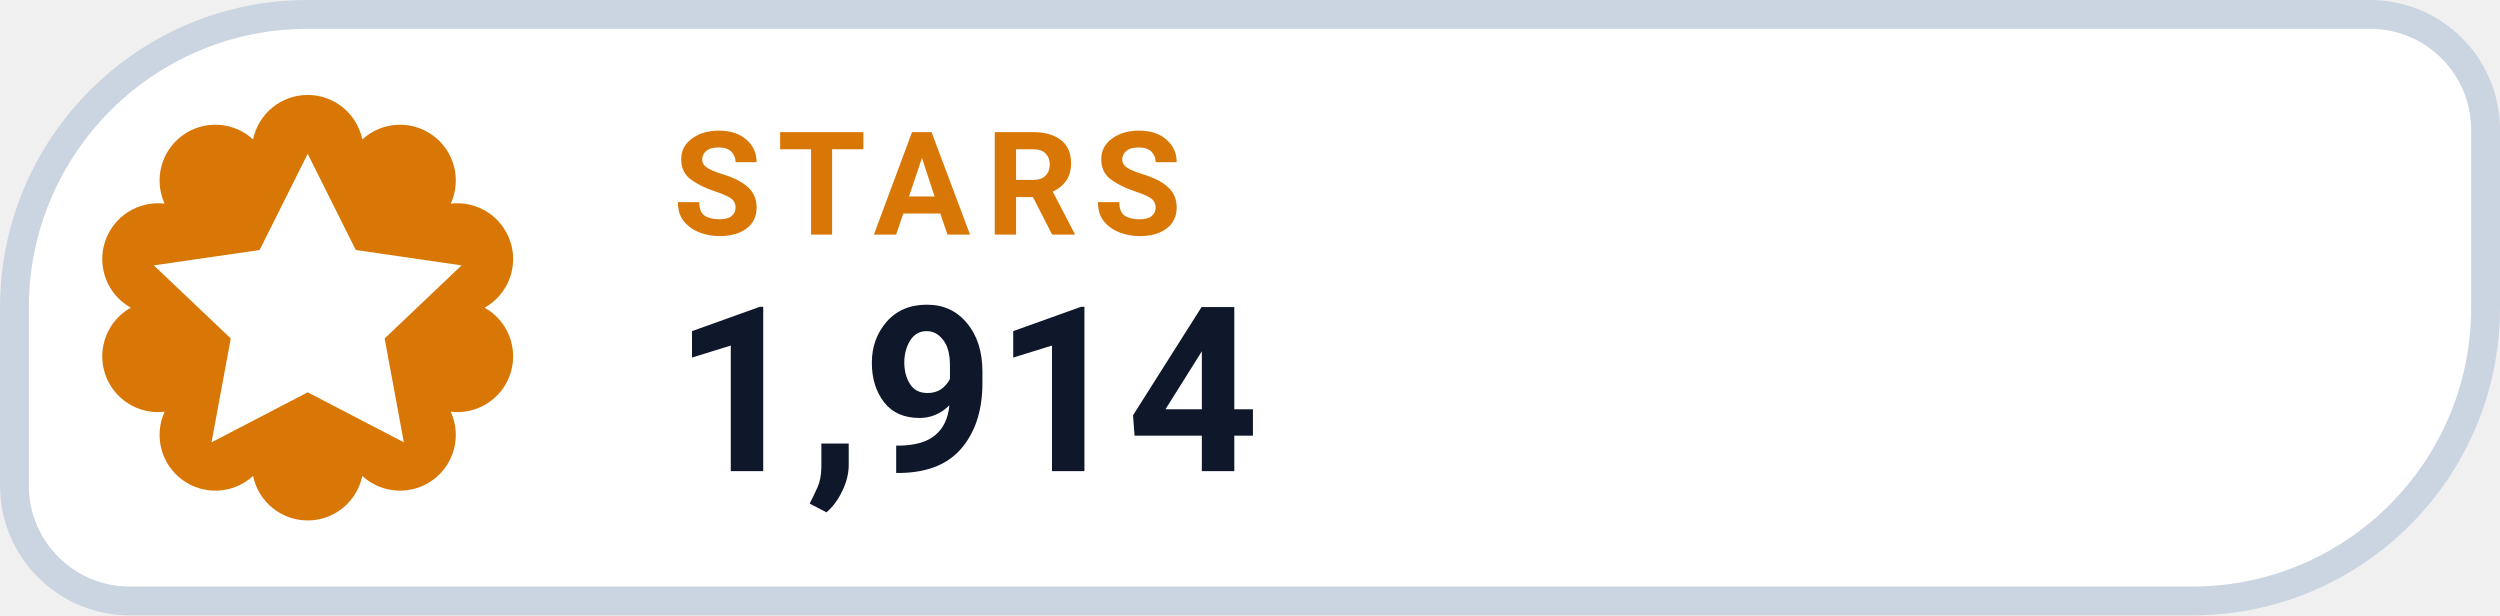
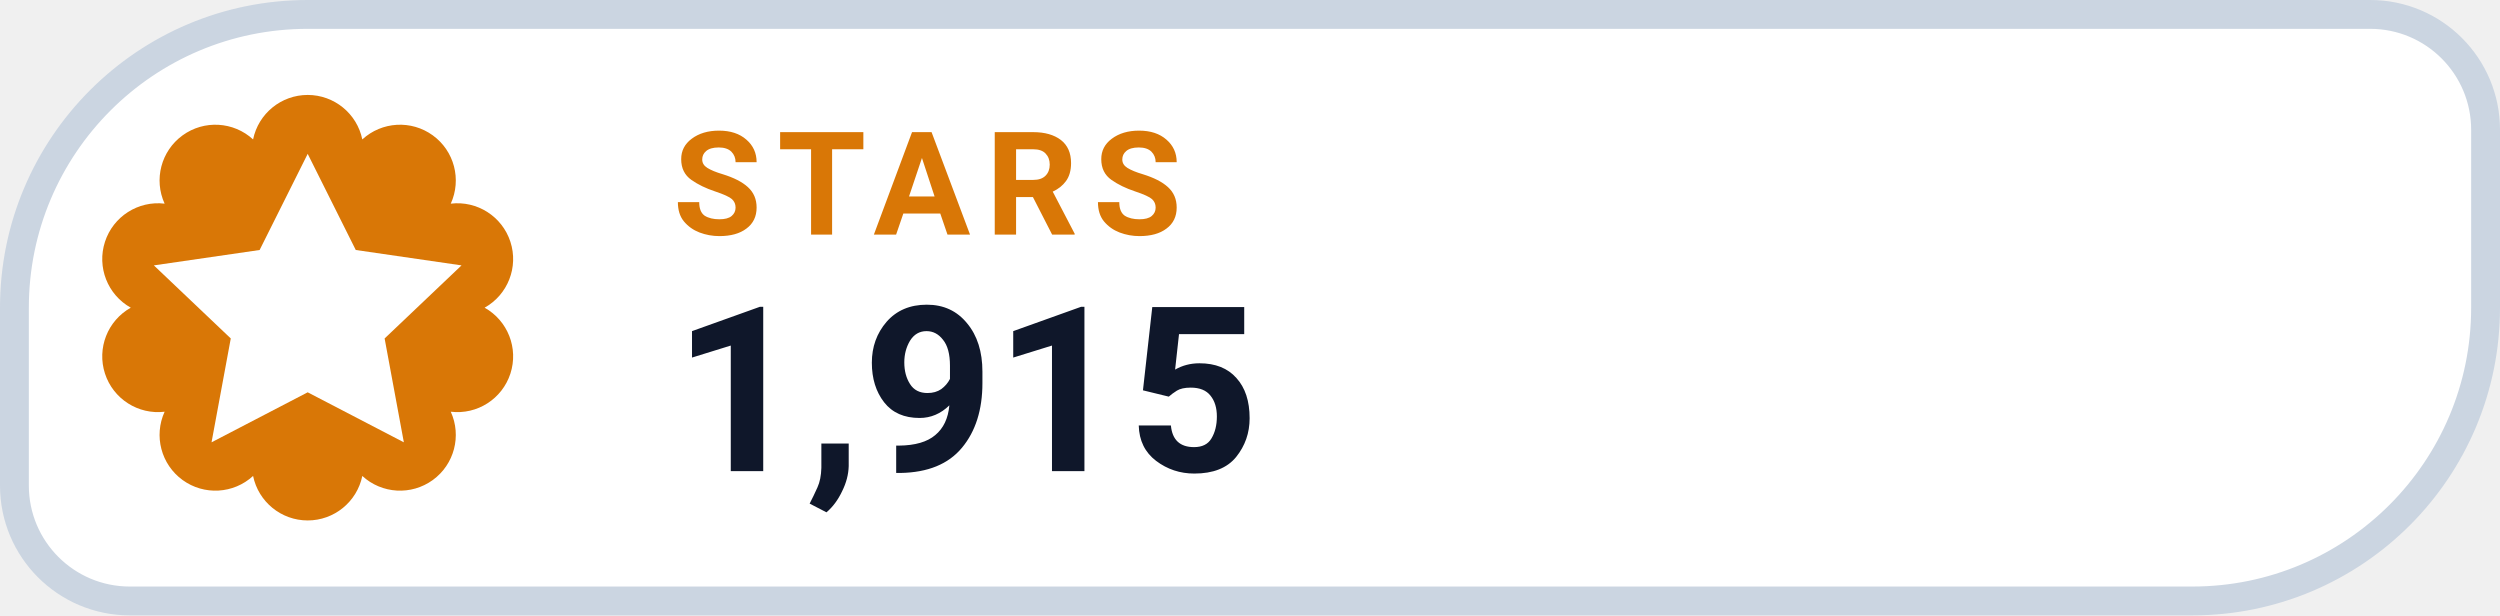
- <svg xmlns="http://www.w3.org/2000/svg" width="130" height="32" viewBox="0 0 130 32" role="img" aria-label="STARS 1,914">
+ <svg xmlns="http://www.w3.org/2000/svg" width="130" height="32" viewBox="0 0 130 32" role="img" aria-label="STARS 1,915">
  <path d="M 16.00 0.75 H 123.25 A 6.00 6.00 0 0 1 129.25 6.75 V 16.00 A 15.25 15.25 0 0 1 114.00 31.25 H 6.75 A 6.00 6.00 0 0 1 0.75 25.25 V 16.00 A 15.25 15.25 0 0 1 16.00 0.75 Z" fill="#FFFFFF" stroke="#CBD5E1" stroke-width="1.5" />
  <path d="M 13.16 7.25 A 2.90 2.90 0 0 1 18.84 7.25 A 2.90 2.90 0 0 1 23.44 10.59 A 2.90 2.90 0 0 1 25.20 16.00 A 2.90 2.90 0 0 1 23.44 21.41 A 2.90 2.90 0 0 1 18.84 24.75 A 2.90 2.90 0 0 1 13.16 24.75 A 2.90 2.90 0 0 1 8.56 21.41 A 2.90 2.90 0 0 1 6.80 16.00 A 2.90 2.90 0 0 1 8.56 10.59 A 2.90 2.90 0 0 1 13.16 7.25 Z" fill="#D97706" />
  <g transform="translate(16 16)" style="color:#FFFFFF;">
    <path d="M0 -8 l2.5 5 5.5 .8 -4 3.8 1 5.4 -5 -2.6 -5 2.6 1 -5.4 -4 -3.8 5.5 -.8 Z" fill="currentColor" />
  </g>
  <text x="35" y="12.2" fill="#D97706" font-family="-apple-system,BlinkMacSystemFont,'Segoe UI',Roboto,Helvetica,Arial,sans-serif" font-size="7.5" font-weight="700" letter-spacing=".8">STARS</text>
-   <text x="35" y="24.5" fill="#0F172A" font-family="-apple-system,BlinkMacSystemFont,'Segoe UI',Roboto,Helvetica,Arial,sans-serif" font-size="12" font-weight="750">1,914</text>
+   <text x="35" y="24.5" fill="#0F172A" font-family="-apple-system,BlinkMacSystemFont,'Segoe UI',Roboto,Helvetica,Arial,sans-serif" font-size="12" font-weight="750">1,915</text>
</svg>
